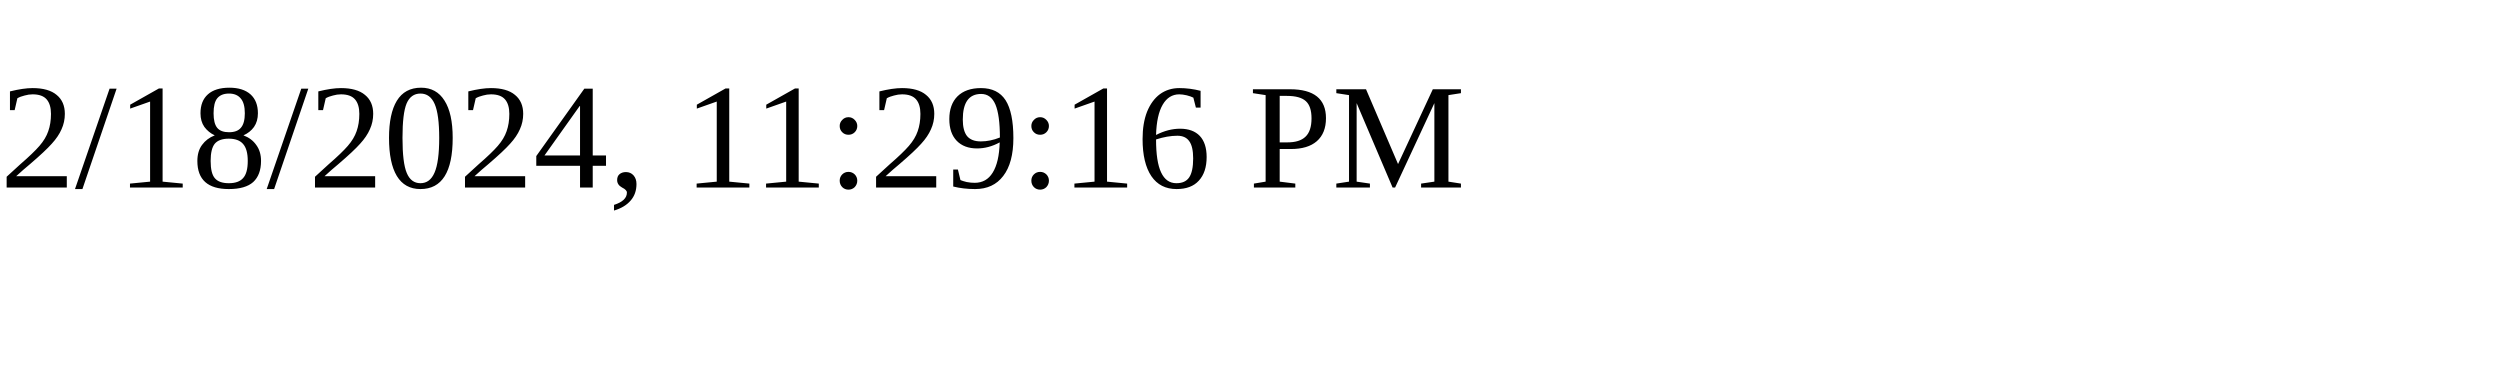
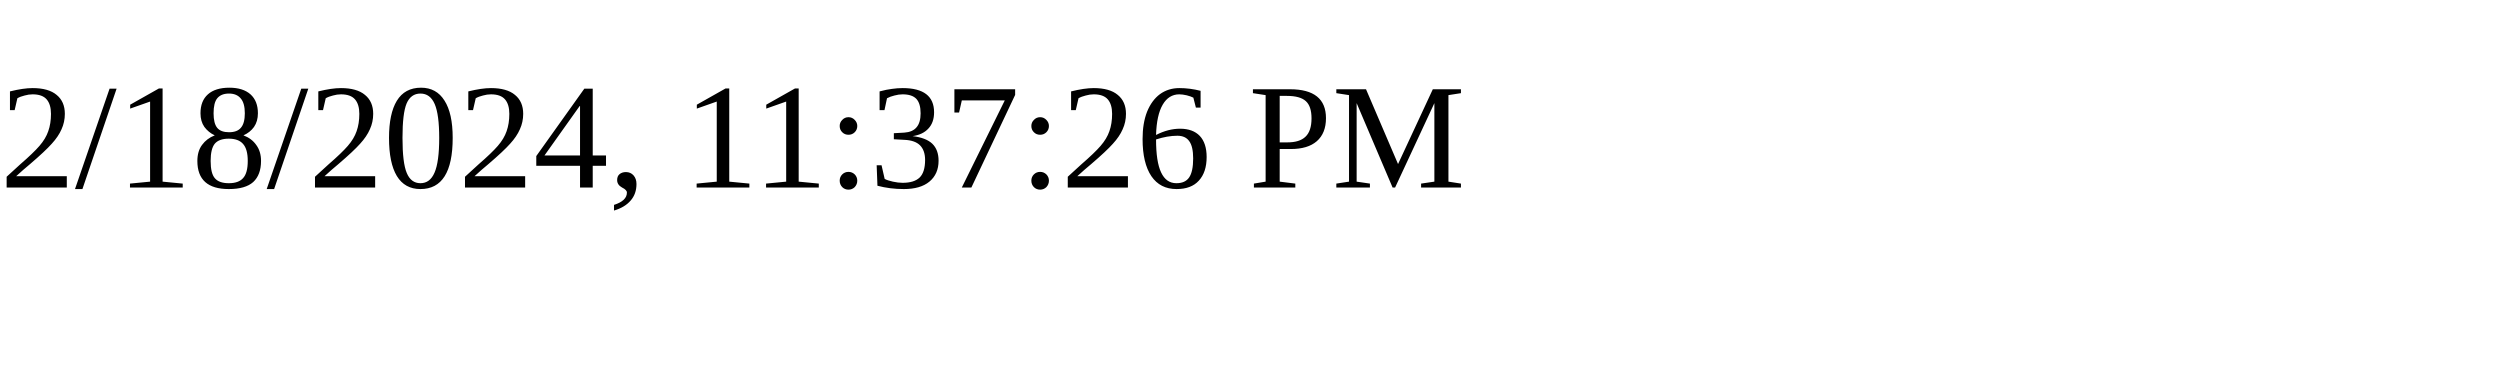
<svg xmlns="http://www.w3.org/2000/svg" height="30" width="200">
-   <text x="0" y="15">2/18/2024, 11:29:16 PM</text>
+   <text x="0" y="15">2/18/2024, 11:37:26 PM</text>
</svg>
